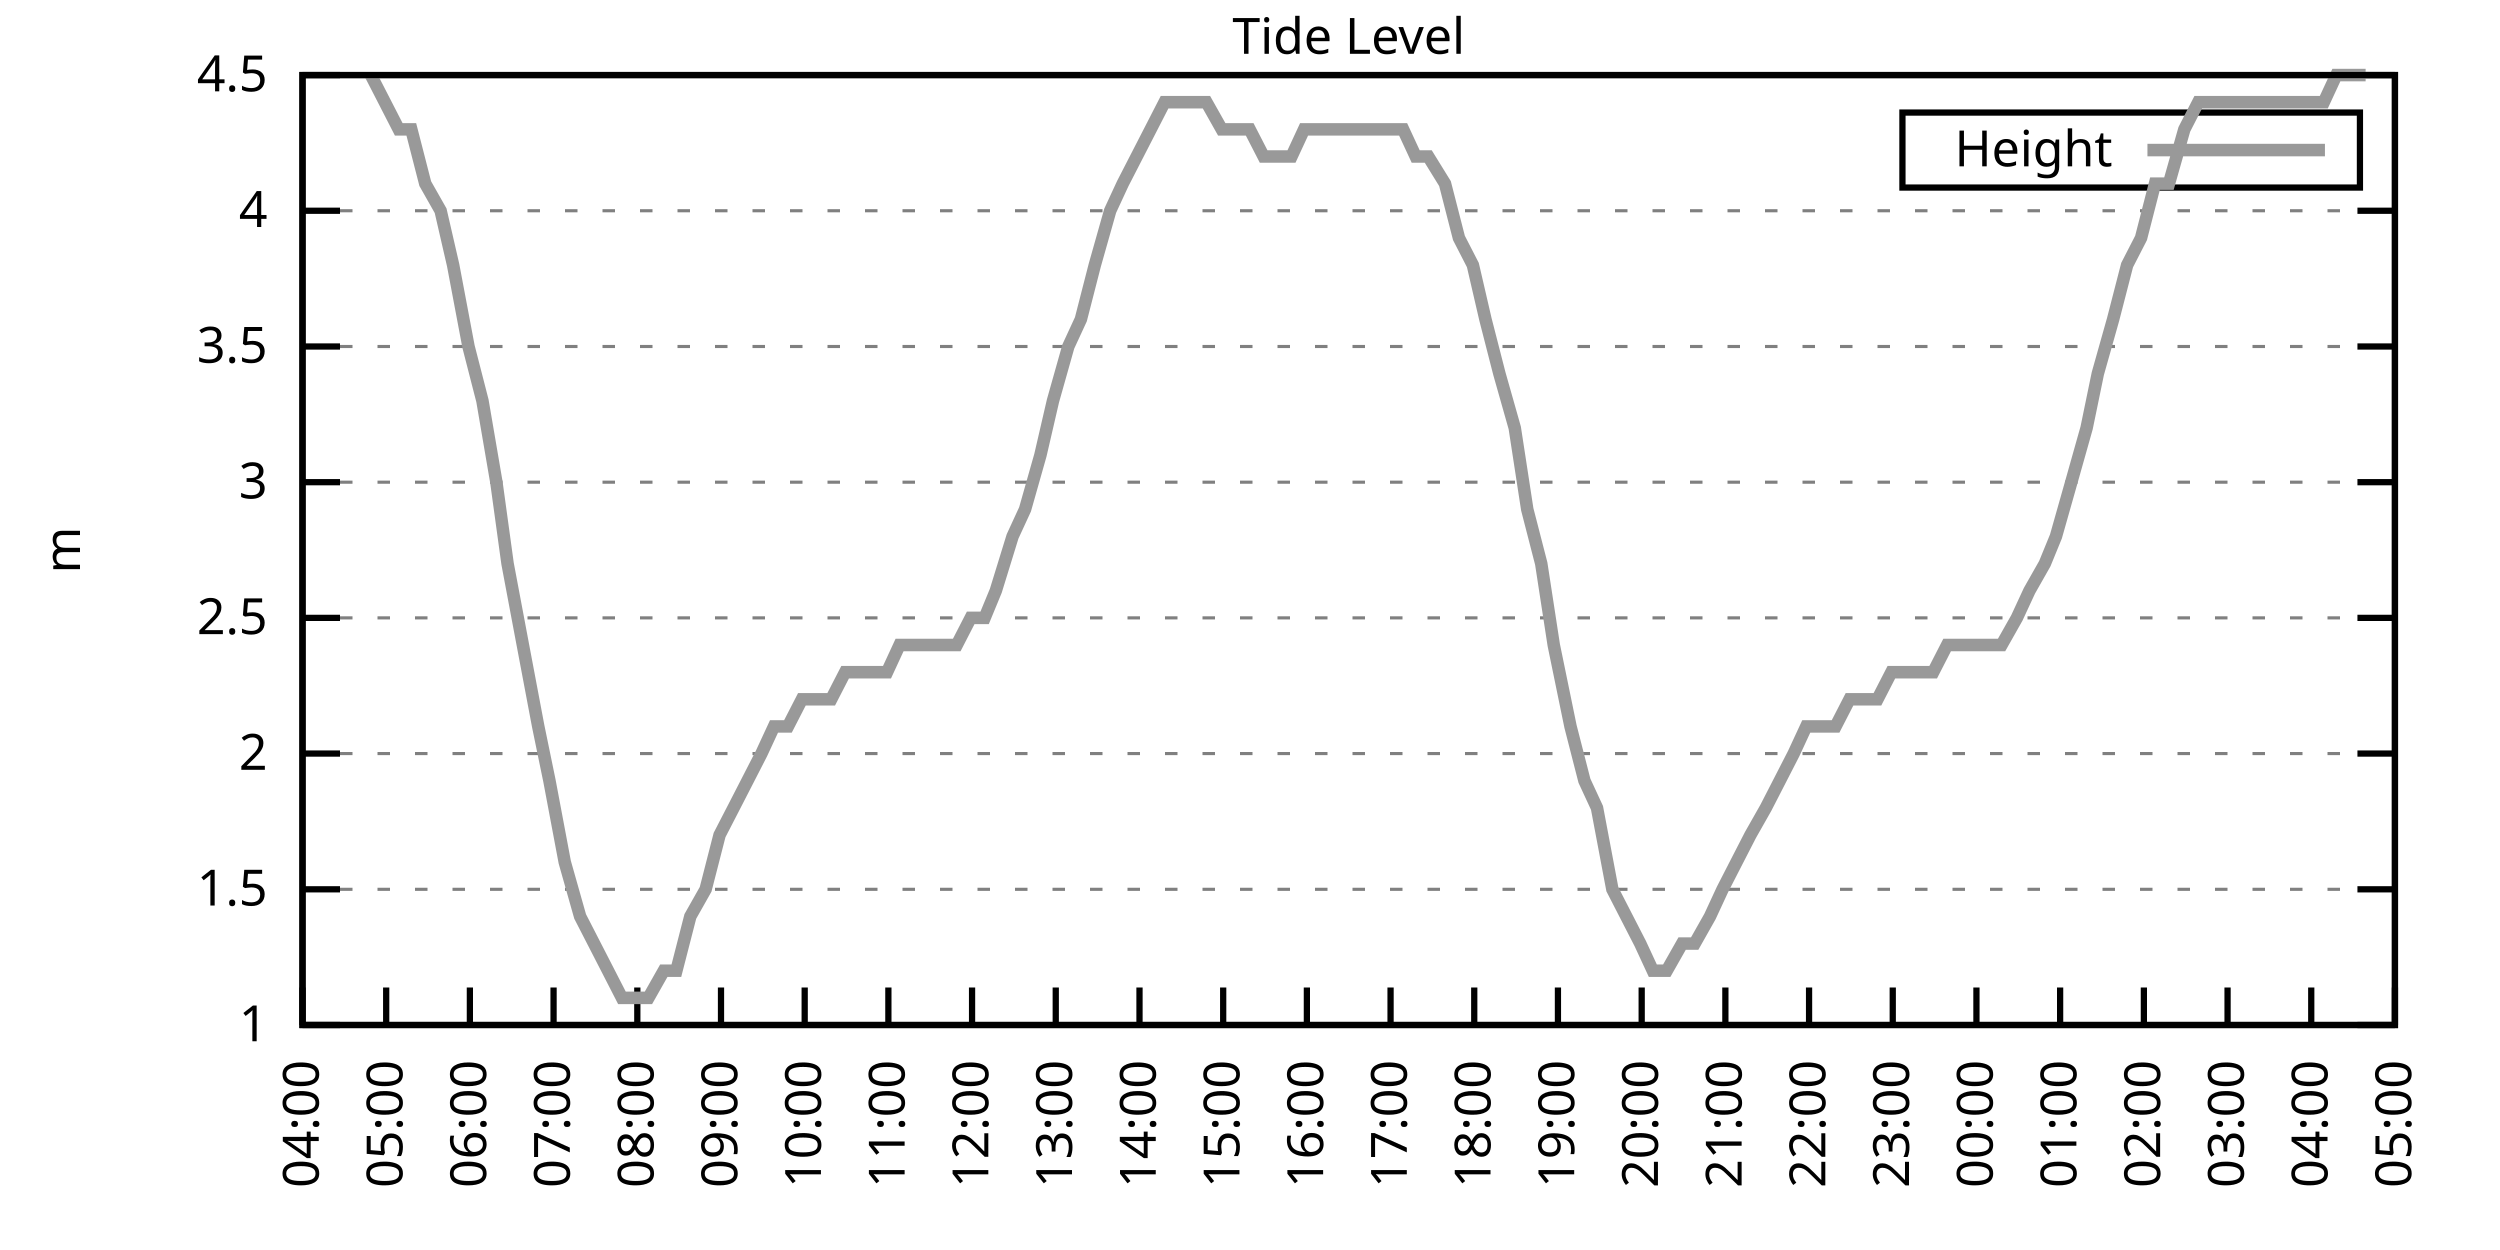
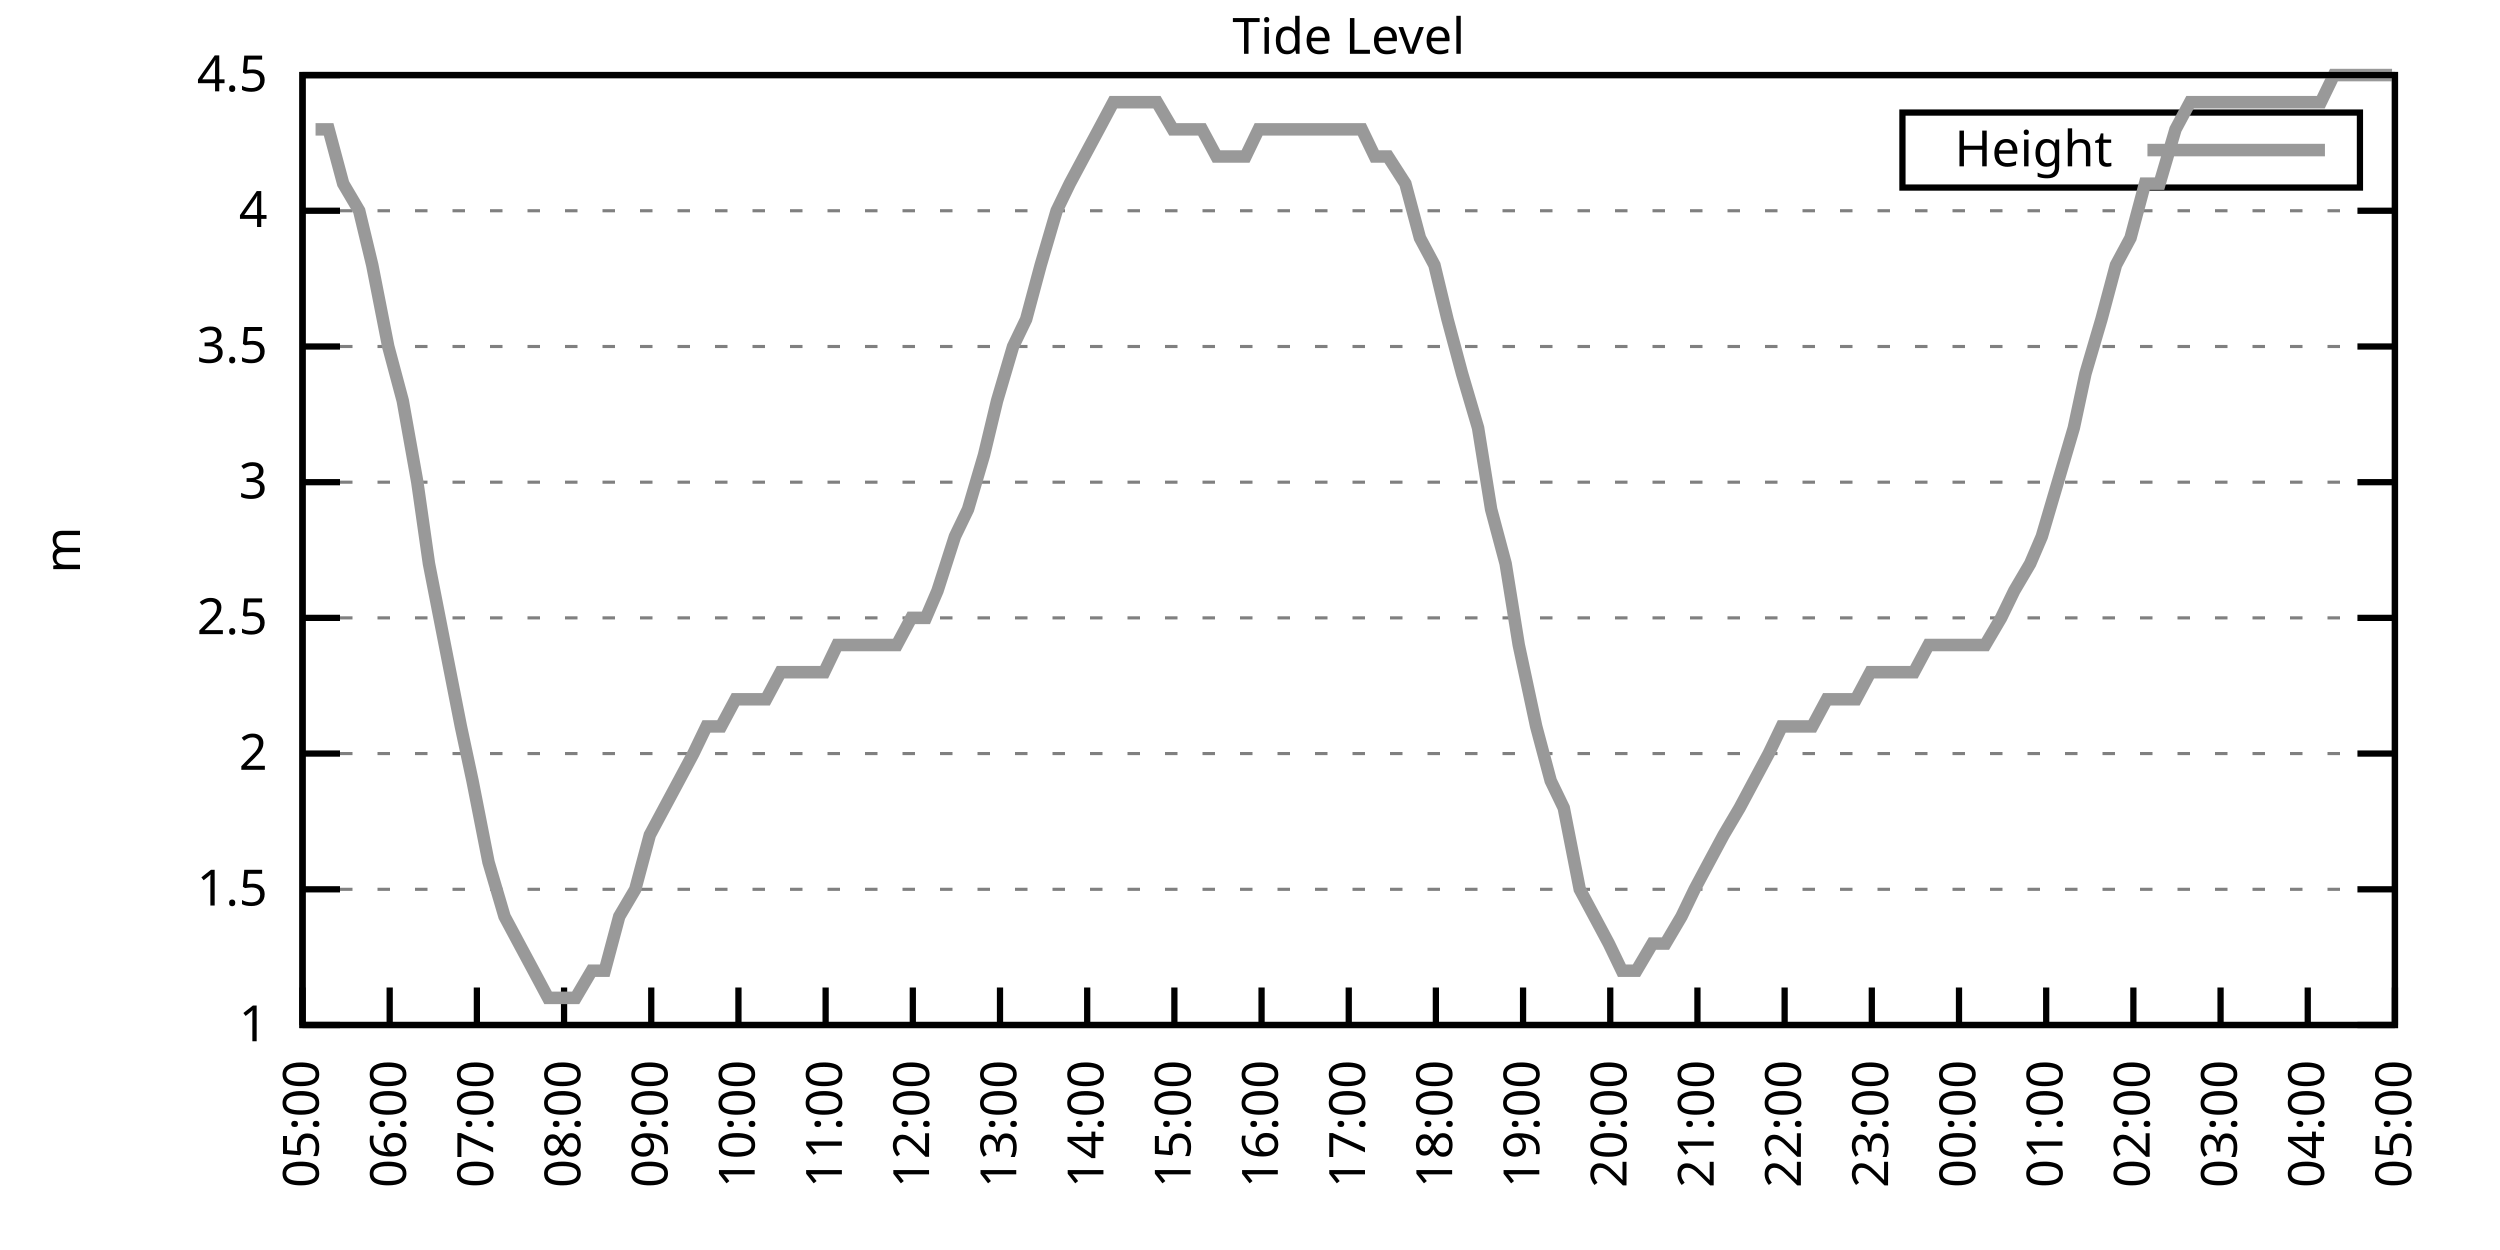
<svg xmlns="http://www.w3.org/2000/svg" xmlns:xlink="http://www.w3.org/1999/xlink" width="400" height="200" viewBox="0 0 400 200">
  <g id="gnuplot_canvas">
    <rect x="0" y="0" width="400" height="200" fill="none" />
    <defs>
      <circle id="gpDot" r="0.5" stroke-width="0.5" stroke="currentColor" />
      <path id="gpPt0" stroke-width="0.333" stroke="currentColor" d="M-1,0 h2 M0,-1 v2" />
      <path id="gpPt1" stroke-width="0.333" stroke="currentColor" d="M-1,-1 L1,1 M1,-1 L-1,1" />
      <path id="gpPt2" stroke-width="0.333" stroke="currentColor" d="M-1,0 L1,0 M0,-1 L0,1 M-1,-1 L1,1 M-1,1 L1,-1" />
      <rect id="gpPt3" stroke-width="0.333" stroke="currentColor" x="-1" y="-1" width="2" height="2" />
      <rect id="gpPt4" stroke-width="0.333" stroke="currentColor" fill="currentColor" x="-1" y="-1" width="2" height="2" />
      <circle id="gpPt5" stroke-width="0.333" stroke="currentColor" cx="0" cy="0" r="1" />
      <use xlink:href="#gpPt5" id="gpPt6" fill="currentColor" stroke="none" />
      <path id="gpPt7" stroke-width="0.333" stroke="currentColor" d="M0,-1.33 L-1.33,0.67 L1.33,0.67 z" />
      <use xlink:href="#gpPt7" id="gpPt8" fill="currentColor" stroke="none" />
      <use xlink:href="#gpPt7" id="gpPt9" stroke="currentColor" transform="rotate(180)" />
      <use xlink:href="#gpPt9" id="gpPt10" fill="currentColor" stroke="none" />
      <use xlink:href="#gpPt3" id="gpPt11" stroke="currentColor" transform="rotate(45)" />
      <use xlink:href="#gpPt11" id="gpPt12" fill="currentColor" stroke="none" />
      <path id="gpPt13" stroke-width="0.333" stroke="currentColor" d="M0,1.330 L1.265,0.411 L0.782,-1.067 L-0.782,-1.076 L-1.265,0.411 z" />
      <use xlink:href="#gpPt13" id="gpPt14" fill="currentColor" stroke="none" />
      <filter id="textbox" filterUnits="objectBoundingBox" x="0" y="0" height="1" width="1">
        <feFlood flood-color="white" flood-opacity="1" result="bgnd" />
        <feComposite in="SourceGraphic" in2="bgnd" operator="atop" />
      </filter>
      <filter id="greybox" filterUnits="objectBoundingBox" x="0" y="0" height="1" width="1">
        <feFlood flood-color="lightgrey" flood-opacity="1" result="grey" />
        <feComposite in="SourceGraphic" in2="grey" operator="atop" />
      </filter>
    </defs>
    <g fill="none" color="white" stroke="currentColor" stroke-width="1.00" stroke-linecap="butt" stroke-linejoin="miter">
</g>
    <g fill="none" color="black" stroke="currentColor" stroke-width="1.00" stroke-linecap="butt" stroke-linejoin="miter">
      <g stroke="none" shape-rendering="crispEdges">
        <polygon fill="rgb(255, 255, 255)" points="48.40,164.00 383.18,164.00 383.18,12.02 48.40,12.02 " />
      </g>
    </g>
    <g fill="none" color="black" stroke="currentColor" stroke-width="1.00" stroke-linecap="butt" stroke-linejoin="miter">
</g>
    <g fill="none" color="black" stroke="black" stroke-width="0.50" stroke-linecap="butt" stroke-linejoin="miter">
</g>
    <g fill="none" color="gray" stroke="currentColor" stroke-width="0.50" stroke-linecap="butt" stroke-linejoin="miter">
      <path stroke="gray" stroke-dasharray="2,4" class="gridline" d="M48.40,164.00 L383.19,164.00  " />
    </g>
    <g fill="none" color="gray" stroke="gray" stroke-width="1.00" stroke-linecap="butt" stroke-linejoin="miter">
</g>
    <g fill="none" color="black" stroke="currentColor" stroke-width="1.00" stroke-linecap="butt" stroke-linejoin="miter">
      <path stroke="black" d="M48.40,164.00 L54.40,164.00 M383.19,164.00 L377.19,164.00  " />
      <g transform="translate(42.80,166.60)" stroke="none" fill="black" font-family="Sans" font-size="8.00" text-anchor="end">
        <text>
          <tspan font-family="Sans"> 1</tspan>
        </text>
      </g>
    </g>
    <g fill="none" color="black" stroke="currentColor" stroke-width="1.00" stroke-linecap="butt" stroke-linejoin="miter">
</g>
    <g fill="none" color="black" stroke="black" stroke-width="0.50" stroke-linecap="butt" stroke-linejoin="miter">
</g>
    <g fill="none" color="gray" stroke="currentColor" stroke-width="0.50" stroke-linecap="butt" stroke-linejoin="miter">
      <path stroke="gray" stroke-dasharray="2,4" class="gridline" d="M48.40,142.29 L383.19,142.29  " />
    </g>
    <g fill="none" color="gray" stroke="gray" stroke-width="1.00" stroke-linecap="butt" stroke-linejoin="miter">
</g>
    <g fill="none" color="black" stroke="currentColor" stroke-width="1.00" stroke-linecap="butt" stroke-linejoin="miter">
      <path stroke="black" d="M48.40,142.29 L54.40,142.29 M383.19,142.29 L377.19,142.29  " />
      <g transform="translate(42.80,144.89)" stroke="none" fill="black" font-family="Sans" font-size="8.00" text-anchor="end">
        <text>
          <tspan font-family="Sans"> 1.5</tspan>
        </text>
      </g>
    </g>
    <g fill="none" color="black" stroke="currentColor" stroke-width="1.00" stroke-linecap="butt" stroke-linejoin="miter">
</g>
    <g fill="none" color="black" stroke="black" stroke-width="0.50" stroke-linecap="butt" stroke-linejoin="miter">
</g>
    <g fill="none" color="gray" stroke="currentColor" stroke-width="0.50" stroke-linecap="butt" stroke-linejoin="miter">
      <path stroke="gray" stroke-dasharray="2,4" class="gridline" d="M48.40,120.57 L383.19,120.57  " />
    </g>
    <g fill="none" color="gray" stroke="gray" stroke-width="1.00" stroke-linecap="butt" stroke-linejoin="miter">
</g>
    <g fill="none" color="black" stroke="currentColor" stroke-width="1.00" stroke-linecap="butt" stroke-linejoin="miter">
      <path stroke="black" d="M48.40,120.57 L54.40,120.57 M383.19,120.57 L377.19,120.57  " />
      <g transform="translate(42.80,123.17)" stroke="none" fill="black" font-family="Sans" font-size="8.00" text-anchor="end">
        <text>
          <tspan font-family="Sans"> 2</tspan>
        </text>
      </g>
    </g>
    <g fill="none" color="black" stroke="currentColor" stroke-width="1.00" stroke-linecap="butt" stroke-linejoin="miter">
</g>
    <g fill="none" color="black" stroke="black" stroke-width="0.50" stroke-linecap="butt" stroke-linejoin="miter">
</g>
    <g fill="none" color="gray" stroke="currentColor" stroke-width="0.50" stroke-linecap="butt" stroke-linejoin="miter">
      <path stroke="gray" stroke-dasharray="2,4" class="gridline" d="M48.40,98.86 L383.19,98.86  " />
    </g>
    <g fill="none" color="gray" stroke="gray" stroke-width="1.00" stroke-linecap="butt" stroke-linejoin="miter">
</g>
    <g fill="none" color="black" stroke="currentColor" stroke-width="1.00" stroke-linecap="butt" stroke-linejoin="miter">
      <path stroke="black" d="M48.40,98.86 L54.40,98.86 M383.19,98.86 L377.19,98.86  " />
      <g transform="translate(42.80,101.46)" stroke="none" fill="black" font-family="Sans" font-size="8.00" text-anchor="end">
        <text>
          <tspan font-family="Sans"> 2.5</tspan>
        </text>
      </g>
    </g>
    <g fill="none" color="black" stroke="currentColor" stroke-width="1.00" stroke-linecap="butt" stroke-linejoin="miter">
</g>
    <g fill="none" color="black" stroke="black" stroke-width="0.50" stroke-linecap="butt" stroke-linejoin="miter">
</g>
    <g fill="none" color="gray" stroke="currentColor" stroke-width="0.50" stroke-linecap="butt" stroke-linejoin="miter">
      <path stroke="gray" stroke-dasharray="2,4" class="gridline" d="M48.40,77.15 L383.19,77.15  " />
    </g>
    <g fill="none" color="gray" stroke="gray" stroke-width="1.00" stroke-linecap="butt" stroke-linejoin="miter">
</g>
    <g fill="none" color="black" stroke="currentColor" stroke-width="1.00" stroke-linecap="butt" stroke-linejoin="miter">
      <path stroke="black" d="M48.40,77.15 L54.40,77.15 M383.19,77.15 L377.19,77.15  " />
      <g transform="translate(42.80,79.75)" stroke="none" fill="black" font-family="Sans" font-size="8.00" text-anchor="end">
        <text>
          <tspan font-family="Sans"> 3</tspan>
        </text>
      </g>
    </g>
    <g fill="none" color="black" stroke="currentColor" stroke-width="1.00" stroke-linecap="butt" stroke-linejoin="miter">
</g>
    <g fill="none" color="black" stroke="black" stroke-width="0.50" stroke-linecap="butt" stroke-linejoin="miter">
</g>
    <g fill="none" color="gray" stroke="currentColor" stroke-width="0.50" stroke-linecap="butt" stroke-linejoin="miter">
      <path stroke="gray" stroke-dasharray="2,4" class="gridline" d="M48.40,55.44 L383.19,55.44  " />
    </g>
    <g fill="none" color="gray" stroke="gray" stroke-width="1.00" stroke-linecap="butt" stroke-linejoin="miter">
</g>
    <g fill="none" color="black" stroke="currentColor" stroke-width="1.00" stroke-linecap="butt" stroke-linejoin="miter">
      <path stroke="black" d="M48.40,55.44 L54.40,55.44 M383.19,55.44 L377.19,55.44  " />
      <g transform="translate(42.80,58.04)" stroke="none" fill="black" font-family="Sans" font-size="8.00" text-anchor="end">
        <text>
          <tspan font-family="Sans"> 3.5</tspan>
        </text>
      </g>
    </g>
    <g fill="none" color="black" stroke="currentColor" stroke-width="1.00" stroke-linecap="butt" stroke-linejoin="miter">
</g>
    <g fill="none" color="black" stroke="black" stroke-width="0.50" stroke-linecap="butt" stroke-linejoin="miter">
</g>
    <g fill="none" color="gray" stroke="currentColor" stroke-width="0.50" stroke-linecap="butt" stroke-linejoin="miter">
      <path stroke="gray" stroke-dasharray="2,4" class="gridline" d="M48.40,33.72 L383.19,33.72  " />
    </g>
    <g fill="none" color="gray" stroke="gray" stroke-width="1.00" stroke-linecap="butt" stroke-linejoin="miter">
</g>
    <g fill="none" color="black" stroke="currentColor" stroke-width="1.00" stroke-linecap="butt" stroke-linejoin="miter">
      <path stroke="black" d="M48.40,33.72 L54.40,33.72 M383.19,33.72 L377.19,33.72  " />
      <g transform="translate(42.80,36.32)" stroke="none" fill="black" font-family="Sans" font-size="8.00" text-anchor="end">
        <text>
          <tspan font-family="Sans"> 4</tspan>
        </text>
      </g>
    </g>
    <g fill="none" color="black" stroke="currentColor" stroke-width="1.00" stroke-linecap="butt" stroke-linejoin="miter">
</g>
    <g fill="none" color="black" stroke="black" stroke-width="0.50" stroke-linecap="butt" stroke-linejoin="miter">
</g>
    <g fill="none" color="gray" stroke="currentColor" stroke-width="0.50" stroke-linecap="butt" stroke-linejoin="miter">
      <path stroke="gray" stroke-dasharray="2,4" class="gridline" d="M48.40,12.01 L383.19,12.01  " />
    </g>
    <g fill="none" color="gray" stroke="gray" stroke-width="1.00" stroke-linecap="butt" stroke-linejoin="miter">
</g>
    <g fill="none" color="black" stroke="currentColor" stroke-width="1.00" stroke-linecap="butt" stroke-linejoin="miter">
      <path stroke="black" d="M48.40,12.01 L54.40,12.01 M383.19,12.01 L377.19,12.01  " />
      <g transform="translate(42.80,14.61)" stroke="none" fill="black" font-family="Sans" font-size="8.00" text-anchor="end">
        <text>
          <tspan font-family="Sans"> 4.5</tspan>
        </text>
      </g>
    </g>
    <g fill="none" color="black" stroke="currentColor" stroke-width="1.00" stroke-linecap="butt" stroke-linejoin="miter">
      <path stroke="black" d="M48.40,164.00 L48.40,158.00  " />
      <g transform="translate(51.00,169.60) rotate(270.00)" stroke="none" fill="black" font-family="Sans" font-size="8.00" text-anchor="end">
        <text>
-           <tspan font-family="Sans">04:00</tspan>
-         </text>
-       </g>
-     </g>
-     <g fill="none" color="black" stroke="currentColor" stroke-width="1.00" stroke-linecap="butt" stroke-linejoin="miter">
-       <path stroke="black" d="M61.79,164.00 L61.79,158.00  " />
-       <g transform="translate(64.39,169.60) rotate(270.00)" stroke="none" fill="black" font-family="Sans" font-size="8.00" text-anchor="end">
-         <text>
          <tspan font-family="Sans">05:00</tspan>
        </text>
      </g>
    </g>
    <g fill="none" color="black" stroke="currentColor" stroke-width="1.00" stroke-linecap="butt" stroke-linejoin="miter">
-       <path stroke="black" d="M75.18,164.00 L75.18,158.00  " />
-       <g transform="translate(77.78,169.60) rotate(270.00)" stroke="none" fill="black" font-family="Sans" font-size="8.00" text-anchor="end">
+       <path stroke="black" d="M62.35,164.00 L62.35,158.00  " />
+       <g transform="translate(64.95,169.60) rotate(270.00)" stroke="none" fill="black" font-family="Sans" font-size="8.00" text-anchor="end">
        <text>
          <tspan font-family="Sans">06:00</tspan>
        </text>
      </g>
    </g>
    <g fill="none" color="black" stroke="currentColor" stroke-width="1.00" stroke-linecap="butt" stroke-linejoin="miter">
-       <path stroke="black" d="M88.57,164.00 L88.57,158.00  " />
-       <g transform="translate(91.17,169.60) rotate(270.00)" stroke="none" fill="black" font-family="Sans" font-size="8.00" text-anchor="end">
+       <path stroke="black" d="M76.30,164.00 L76.30,158.00  " />
+       <g transform="translate(78.90,169.60) rotate(270.00)" stroke="none" fill="black" font-family="Sans" font-size="8.00" text-anchor="end">
        <text>
          <tspan font-family="Sans">07:00</tspan>
        </text>
      </g>
    </g>
    <g fill="none" color="black" stroke="currentColor" stroke-width="1.00" stroke-linecap="butt" stroke-linejoin="miter">
-       <path stroke="black" d="M101.97,164.00 L101.97,158.00  " />
-       <g transform="translate(104.57,169.60) rotate(270.00)" stroke="none" fill="black" font-family="Sans" font-size="8.00" text-anchor="end">
+       <path stroke="black" d="M90.25,164.00 L90.25,158.00  " />
+       <g transform="translate(92.85,169.60) rotate(270.00)" stroke="none" fill="black" font-family="Sans" font-size="8.00" text-anchor="end">
        <text>
          <tspan font-family="Sans">08:00</tspan>
        </text>
      </g>
    </g>
    <g fill="none" color="black" stroke="currentColor" stroke-width="1.00" stroke-linecap="butt" stroke-linejoin="miter">
-       <path stroke="black" d="M115.36,164.00 L115.36,158.00  " />
-       <g transform="translate(117.96,169.60) rotate(270.00)" stroke="none" fill="black" font-family="Sans" font-size="8.00" text-anchor="end">
+       <path stroke="black" d="M104.20,164.00 L104.20,158.00  " />
+       <g transform="translate(106.80,169.60) rotate(270.00)" stroke="none" fill="black" font-family="Sans" font-size="8.00" text-anchor="end">
        <text>
          <tspan font-family="Sans">09:00</tspan>
        </text>
      </g>
    </g>
    <g fill="none" color="black" stroke="currentColor" stroke-width="1.00" stroke-linecap="butt" stroke-linejoin="miter">
-       <path stroke="black" d="M128.75,164.00 L128.75,158.00  " />
-       <g transform="translate(131.35,169.60) rotate(270.00)" stroke="none" fill="black" font-family="Sans" font-size="8.00" text-anchor="end">
+       <path stroke="black" d="M118.15,164.00 L118.15,158.00  " />
+       <g transform="translate(120.75,169.60) rotate(270.00)" stroke="none" fill="black" font-family="Sans" font-size="8.00" text-anchor="end">
        <text>
          <tspan font-family="Sans">10:00</tspan>
        </text>
      </g>
    </g>
    <g fill="none" color="black" stroke="currentColor" stroke-width="1.00" stroke-linecap="butt" stroke-linejoin="miter">
-       <path stroke="black" d="M142.14,164.00 L142.14,158.00  " />
-       <g transform="translate(144.74,169.60) rotate(270.00)" stroke="none" fill="black" font-family="Sans" font-size="8.00" text-anchor="end">
+       <path stroke="black" d="M132.10,164.00 L132.10,158.00  " />
+       <g transform="translate(134.70,169.60) rotate(270.00)" stroke="none" fill="black" font-family="Sans" font-size="8.00" text-anchor="end">
        <text>
          <tspan font-family="Sans">11:00</tspan>
        </text>
      </g>
    </g>
    <g fill="none" color="black" stroke="currentColor" stroke-width="1.00" stroke-linecap="butt" stroke-linejoin="miter">
-       <path stroke="black" d="M155.53,164.00 L155.53,158.00  " />
-       <g transform="translate(158.13,169.60) rotate(270.00)" stroke="none" fill="black" font-family="Sans" font-size="8.00" text-anchor="end">
+       <path stroke="black" d="M146.05,164.00 L146.05,158.00  " />
+       <g transform="translate(148.65,169.60) rotate(270.00)" stroke="none" fill="black" font-family="Sans" font-size="8.00" text-anchor="end">
        <text>
          <tspan font-family="Sans">12:00</tspan>
        </text>
      </g>
    </g>
    <g fill="none" color="black" stroke="currentColor" stroke-width="1.00" stroke-linecap="butt" stroke-linejoin="miter">
-       <path stroke="black" d="M168.92,164.00 L168.92,158.00  " />
-       <g transform="translate(171.52,169.60) rotate(270.00)" stroke="none" fill="black" font-family="Sans" font-size="8.00" text-anchor="end">
+       <path stroke="black" d="M160.00,164.00 L160.00,158.00  " />
+       <g transform="translate(162.60,169.60) rotate(270.00)" stroke="none" fill="black" font-family="Sans" font-size="8.00" text-anchor="end">
        <text>
          <tspan font-family="Sans">13:00</tspan>
        </text>
      </g>
    </g>
    <g fill="none" color="black" stroke="currentColor" stroke-width="1.00" stroke-linecap="butt" stroke-linejoin="miter">
-       <path stroke="black" d="M182.32,164.00 L182.32,158.00  " />
-       <g transform="translate(184.92,169.60) rotate(270.00)" stroke="none" fill="black" font-family="Sans" font-size="8.00" text-anchor="end">
+       <path stroke="black" d="M173.95,164.00 L173.95,158.00  " />
+       <g transform="translate(176.55,169.60) rotate(270.00)" stroke="none" fill="black" font-family="Sans" font-size="8.00" text-anchor="end">
        <text>
          <tspan font-family="Sans">14:00</tspan>
        </text>
      </g>
    </g>
    <g fill="none" color="black" stroke="currentColor" stroke-width="1.00" stroke-linecap="butt" stroke-linejoin="miter">
-       <path stroke="black" d="M195.71,164.00 L195.71,158.00  " />
-       <g transform="translate(198.31,169.60) rotate(270.00)" stroke="none" fill="black" font-family="Sans" font-size="8.00" text-anchor="end">
+       <path stroke="black" d="M187.90,164.00 L187.90,158.00  " />
+       <g transform="translate(190.50,169.60) rotate(270.00)" stroke="none" fill="black" font-family="Sans" font-size="8.00" text-anchor="end">
        <text>
          <tspan font-family="Sans">15:00</tspan>
        </text>
      </g>
    </g>
    <g fill="none" color="black" stroke="currentColor" stroke-width="1.00" stroke-linecap="butt" stroke-linejoin="miter">
-       <path stroke="black" d="M209.10,164.00 L209.10,158.00  " />
-       <g transform="translate(211.70,169.60) rotate(270.00)" stroke="none" fill="black" font-family="Sans" font-size="8.00" text-anchor="end">
+       <path stroke="black" d="M201.85,164.00 L201.85,158.00  " />
+       <g transform="translate(204.45,169.60) rotate(270.00)" stroke="none" fill="black" font-family="Sans" font-size="8.00" text-anchor="end">
        <text>
          <tspan font-family="Sans">16:00</tspan>
        </text>
      </g>
    </g>
    <g fill="none" color="black" stroke="currentColor" stroke-width="1.00" stroke-linecap="butt" stroke-linejoin="miter">
-       <path stroke="black" d="M222.49,164.00 L222.49,158.00  " />
-       <g transform="translate(225.09,169.60) rotate(270.00)" stroke="none" fill="black" font-family="Sans" font-size="8.00" text-anchor="end">
+       <path stroke="black" d="M215.80,164.00 L215.80,158.00  " />
+       <g transform="translate(218.40,169.60) rotate(270.00)" stroke="none" fill="black" font-family="Sans" font-size="8.00" text-anchor="end">
        <text>
          <tspan font-family="Sans">17:00</tspan>
        </text>
      </g>
    </g>
    <g fill="none" color="black" stroke="currentColor" stroke-width="1.00" stroke-linecap="butt" stroke-linejoin="miter">
-       <path stroke="black" d="M235.88,164.00 L235.88,158.00  " />
-       <g transform="translate(238.48,169.60) rotate(270.00)" stroke="none" fill="black" font-family="Sans" font-size="8.00" text-anchor="end">
+       <path stroke="black" d="M229.74,164.00 L229.74,158.00  " />
+       <g transform="translate(232.34,169.60) rotate(270.00)" stroke="none" fill="black" font-family="Sans" font-size="8.00" text-anchor="end">
        <text>
          <tspan font-family="Sans">18:00</tspan>
        </text>
      </g>
    </g>
    <g fill="none" color="black" stroke="currentColor" stroke-width="1.00" stroke-linecap="butt" stroke-linejoin="miter">
-       <path stroke="black" d="M249.27,164.00 L249.27,158.00  " />
-       <g transform="translate(251.87,169.60) rotate(270.00)" stroke="none" fill="black" font-family="Sans" font-size="8.00" text-anchor="end">
+       <path stroke="black" d="M243.69,164.00 L243.69,158.00  " />
+       <g transform="translate(246.29,169.60) rotate(270.00)" stroke="none" fill="black" font-family="Sans" font-size="8.00" text-anchor="end">
        <text>
          <tspan font-family="Sans">19:00</tspan>
        </text>
      </g>
    </g>
    <g fill="none" color="black" stroke="currentColor" stroke-width="1.00" stroke-linecap="butt" stroke-linejoin="miter">
-       <path stroke="black" d="M262.67,164.00 L262.67,158.00  " />
-       <g transform="translate(265.27,169.60) rotate(270.00)" stroke="none" fill="black" font-family="Sans" font-size="8.00" text-anchor="end">
+       <path stroke="black" d="M257.64,164.00 L257.64,158.00  " />
+       <g transform="translate(260.24,169.60) rotate(270.00)" stroke="none" fill="black" font-family="Sans" font-size="8.00" text-anchor="end">
        <text>
          <tspan font-family="Sans">20:00</tspan>
        </text>
      </g>
    </g>
    <g fill="none" color="black" stroke="currentColor" stroke-width="1.00" stroke-linecap="butt" stroke-linejoin="miter">
-       <path stroke="black" d="M276.06,164.00 L276.06,158.00  " />
-       <g transform="translate(278.66,169.60) rotate(270.00)" stroke="none" fill="black" font-family="Sans" font-size="8.00" text-anchor="end">
+       <path stroke="black" d="M271.59,164.00 L271.59,158.00  " />
+       <g transform="translate(274.19,169.60) rotate(270.00)" stroke="none" fill="black" font-family="Sans" font-size="8.00" text-anchor="end">
        <text>
          <tspan font-family="Sans">21:00</tspan>
        </text>
      </g>
    </g>
    <g fill="none" color="black" stroke="currentColor" stroke-width="1.00" stroke-linecap="butt" stroke-linejoin="miter">
-       <path stroke="black" d="M289.45,164.00 L289.45,158.00  " />
-       <g transform="translate(292.05,169.60) rotate(270.00)" stroke="none" fill="black" font-family="Sans" font-size="8.00" text-anchor="end">
+       <path stroke="black" d="M285.54,164.00 L285.54,158.00  " />
+       <g transform="translate(288.14,169.60) rotate(270.00)" stroke="none" fill="black" font-family="Sans" font-size="8.00" text-anchor="end">
        <text>
          <tspan font-family="Sans">22:00</tspan>
        </text>
      </g>
    </g>
    <g fill="none" color="black" stroke="currentColor" stroke-width="1.00" stroke-linecap="butt" stroke-linejoin="miter">
-       <path stroke="black" d="M302.84,164.00 L302.84,158.00  " />
-       <g transform="translate(305.44,169.60) rotate(270.00)" stroke="none" fill="black" font-family="Sans" font-size="8.00" text-anchor="end">
+       <path stroke="black" d="M299.49,164.00 L299.49,158.00  " />
+       <g transform="translate(302.09,169.60) rotate(270.00)" stroke="none" fill="black" font-family="Sans" font-size="8.00" text-anchor="end">
        <text>
          <tspan font-family="Sans">23:00</tspan>
        </text>
      </g>
    </g>
    <g fill="none" color="black" stroke="currentColor" stroke-width="1.00" stroke-linecap="butt" stroke-linejoin="miter">
-       <path stroke="black" d="M316.23,164.00 L316.23,158.00  " />
-       <g transform="translate(318.83,169.60) rotate(270.00)" stroke="none" fill="black" font-family="Sans" font-size="8.00" text-anchor="end">
+       <path stroke="black" d="M313.44,164.00 L313.44,158.00  " />
+       <g transform="translate(316.04,169.60) rotate(270.00)" stroke="none" fill="black" font-family="Sans" font-size="8.00" text-anchor="end">
        <text>
          <tspan font-family="Sans">00:00</tspan>
        </text>
      </g>
    </g>
    <g fill="none" color="black" stroke="currentColor" stroke-width="1.00" stroke-linecap="butt" stroke-linejoin="miter">
-       <path stroke="black" d="M329.62,164.00 L329.62,158.00  " />
-       <g transform="translate(332.22,169.60) rotate(270.00)" stroke="none" fill="black" font-family="Sans" font-size="8.00" text-anchor="end">
+       <path stroke="black" d="M327.39,164.00 L327.39,158.00  " />
+       <g transform="translate(329.99,169.60) rotate(270.00)" stroke="none" fill="black" font-family="Sans" font-size="8.00" text-anchor="end">
        <text>
          <tspan font-family="Sans">01:00</tspan>
        </text>
      </g>
    </g>
    <g fill="none" color="black" stroke="currentColor" stroke-width="1.00" stroke-linecap="butt" stroke-linejoin="miter">
-       <path stroke="black" d="M343.02,164.00 L343.02,158.00  " />
-       <g transform="translate(345.62,169.60) rotate(270.00)" stroke="none" fill="black" font-family="Sans" font-size="8.00" text-anchor="end">
+       <path stroke="black" d="M341.34,164.00 L341.34,158.00  " />
+       <g transform="translate(343.94,169.60) rotate(270.00)" stroke="none" fill="black" font-family="Sans" font-size="8.00" text-anchor="end">
        <text>
          <tspan font-family="Sans">02:00</tspan>
        </text>
      </g>
    </g>
    <g fill="none" color="black" stroke="currentColor" stroke-width="1.00" stroke-linecap="butt" stroke-linejoin="miter">
-       <path stroke="black" d="M356.41,164.00 L356.41,158.00  " />
-       <g transform="translate(359.01,169.60) rotate(270.00)" stroke="none" fill="black" font-family="Sans" font-size="8.00" text-anchor="end">
+       <path stroke="black" d="M355.29,164.00 L355.29,158.00  " />
+       <g transform="translate(357.89,169.60) rotate(270.00)" stroke="none" fill="black" font-family="Sans" font-size="8.00" text-anchor="end">
        <text>
          <tspan font-family="Sans">03:00</tspan>
        </text>
      </g>
    </g>
    <g fill="none" color="black" stroke="currentColor" stroke-width="1.00" stroke-linecap="butt" stroke-linejoin="miter">
-       <path stroke="black" d="M369.80,164.00 L369.80,158.00  " />
-       <g transform="translate(372.40,169.60) rotate(270.00)" stroke="none" fill="black" font-family="Sans" font-size="8.00" text-anchor="end">
+       <path stroke="black" d="M369.24,164.00 L369.24,158.00  " />
+       <g transform="translate(371.84,169.60) rotate(270.00)" stroke="none" fill="black" font-family="Sans" font-size="8.00" text-anchor="end">
        <text>
          <tspan font-family="Sans">04:00</tspan>
        </text>
      </g>
    </g>
    <g fill="none" color="black" stroke="currentColor" stroke-width="1.00" stroke-linecap="butt" stroke-linejoin="miter">
      <path stroke="black" d="M383.19,164.00 L383.19,158.00  " />
      <g transform="translate(385.79,169.60) rotate(270.00)" stroke="none" fill="black" font-family="Sans" font-size="8.00" text-anchor="end">
        <text>
          <tspan font-family="Sans">05:00</tspan>
        </text>
      </g>
    </g>
    <g fill="none" color="black" stroke="currentColor" stroke-width="1.00" stroke-linecap="butt" stroke-linejoin="miter">
</g>
    <g fill="none" color="black" stroke="currentColor" stroke-width="1.00" stroke-linecap="butt" stroke-linejoin="miter">
      <path stroke="black" d="M48.40,12.01 L48.40,164.00 L383.19,164.00 L383.19,12.01 L48.40,12.01 Z  " />
    </g>
    <g fill="none" color="black" stroke="currentColor" stroke-width="1.00" stroke-linecap="butt" stroke-linejoin="miter">
</g>
    <g fill="none" color="black" stroke="currentColor" stroke-width="1.00" stroke-linecap="butt" stroke-linejoin="miter">
      <path stroke="black" d="M304.39,30.01 L304.39,18.01 L377.59,18.01 L377.59,30.01 L304.39,30.01 Z  " />
    </g>
    <g id="Tide_level_plot_1">
      <g fill="none" color="white" stroke="black" stroke-width="2.00" stroke-linecap="butt" stroke-linejoin="miter">
</g>
      <g fill="none" color="black" stroke="currentColor" stroke-width="2.00" stroke-linecap="butt" stroke-linejoin="miter">
        <g transform="translate(337.99,26.61)" stroke="none" fill="black" font-family="Sans" font-size="8.00" text-anchor="end">
          <text>
            <tspan font-family="Sans">Height</tspan>
          </text>
        </g>
      </g>
      <g fill="none" color="black" stroke="currentColor" stroke-width="2.00" stroke-linecap="butt" stroke-linejoin="miter">
-         <path stroke="rgb(153, 153, 153)" d="M343.59,24.01 L371.99,24.01 M59.34,12.01 L61.57,16.35 L63.80,20.70 L65.81,20.70 L68.04,29.38 L70.50,33.72   L72.50,42.41 L74.96,55.44 L77.19,64.12 L79.42,77.15 L81.21,90.18 L83.66,103.20 L86.12,116.23 L87.91,124.92   L90.36,137.94 L92.82,146.63 L95.05,150.97 L97.28,155.31 L99.51,159.66 L101.74,159.66 L103.75,159.66 L106.21,155.31   L108.22,155.31 L110.45,146.63 L112.90,142.29 L115.13,133.60 L117.37,129.26 L119.60,124.92 L121.83,120.57 L123.84,116.23   L126.07,116.23 L128.30,111.89 L132.99,111.89 L135.22,107.55 L137.45,107.55 L139.46,107.55 L141.92,107.55 L143.93,103.20   L146.38,103.20 L148.39,103.20 L150.62,103.20 L153.08,103.20 L155.31,98.86 L157.54,98.86 L159.33,94.52 L162.01,85.83   L164.01,81.49 L166.47,72.81 L168.48,64.12 L170.93,55.44 L172.94,51.09 L175.17,42.41 L177.63,33.72 L179.64,29.38   L181.87,25.04 L184.10,20.70 L186.33,16.35 L188.57,16.35 L190.80,16.35 L193.03,16.35 L195.48,20.70 L197.72,20.70   L199.95,20.70 L202.18,25.04 L204.41,25.04 L206.64,25.04 L208.65,20.70 L211.11,20.70 L213.34,20.70 L215.57,20.70   L217.80,20.70 L219.81,20.70 L221.82,20.70 L224.50,20.70 L226.51,25.04 L228.52,25.04 L231.20,29.38 L233.43,38.07   L235.66,42.41 L237.67,51.09 L239.90,59.78 L242.36,68.46 L244.36,81.49 L246.60,90.18 L248.60,103.20 L251.28,116.23   L253.51,124.92 L255.52,129.26 L257.98,142.29 L260.21,146.63 L262.44,150.97 L264.45,155.31 L266.68,155.31 L269.14,150.97   L271.15,150.97 L273.60,146.63 L275.61,142.29 L277.84,137.94 L280.07,133.60 L282.53,129.26 L284.76,124.92 L286.99,120.57   L289.00,116.23 L291.46,116.23 L293.69,116.23 L295.92,111.89 L297.93,111.89 L300.39,111.89 L302.62,107.55 L304.40,107.55   L306.86,107.55 L309.31,107.55 L311.54,103.20 L313.78,103.20 L315.79,103.20 L318.24,103.20 L320.25,103.20 L322.70,98.86   L324.71,94.52 L327.17,90.18 L328.95,85.83 L331.41,77.15 L333.86,68.46 L335.65,59.78 L338.10,51.09 L340.34,42.41   L342.57,38.07 L344.80,29.38 L347.03,29.38 L349.49,20.70 L351.72,16.35 L353.95,16.35 L356.18,16.35 L358.19,16.35   L360.65,16.35 L362.43,16.35 L365.11,16.35 L367.34,16.35 L369.58,16.35 L371.81,16.35 L373.82,12.01 L376.05,12.01   L378.50,12.01  " />
+         <path stroke="rgb(153, 153, 153)" d="M343.59,24.01 L371.99,24.01 M50.49,20.70 L52.58,20.70 L54.91,29.38 L57.47,33.72 L59.56,42.41 L62.12,55.44   L64.44,64.12 L66.77,77.15 L68.63,90.18 L71.18,103.20 L73.74,116.23 L75.60,124.92 L78.16,137.94 L80.72,146.63   L83.04,150.97 L85.37,155.31 L87.69,159.66 L90.02,159.66 L92.11,159.66 L94.67,155.31 L96.76,155.31 L99.08,146.63   L101.64,142.29 L103.97,133.60 L106.29,129.26 L108.62,124.92 L110.94,120.57 L113.03,116.23 L115.36,116.23 L117.68,111.89   L122.57,111.89 L124.89,107.55 L127.22,107.55 L129.31,107.55 L131.87,107.55 L133.96,103.20 L136.51,103.20 L138.61,103.20   L140.93,103.20 L143.49,103.20 L145.81,98.86 L148.14,98.86 L150.00,94.52 L152.79,85.83 L154.88,81.49 L157.44,72.81   L159.53,64.12 L162.09,55.44 L164.18,51.09 L166.51,42.41 L169.06,33.72 L171.16,29.38 L173.48,25.04 L175.81,20.70   L178.13,16.35 L180.46,16.35 L182.78,16.35 L185.11,16.35 L187.66,20.70 L189.99,20.70 L192.31,20.70 L194.64,25.04   L196.96,25.04 L199.29,25.04 L201.38,20.70 L203.94,20.70 L206.26,20.70 L208.59,20.70 L210.91,20.70 L213.01,20.70   L215.10,20.70 L217.89,20.70 L219.98,25.04 L222.07,25.04 L224.86,29.38 L227.19,38.07 L229.51,42.41 L231.60,51.09   L233.93,59.78 L236.49,68.46 L238.58,81.49 L240.90,90.18 L243.00,103.20 L245.79,116.23 L248.11,124.92 L250.20,129.26   L252.76,142.29 L255.09,146.63 L257.41,150.97 L259.50,155.31 L261.83,155.31 L264.39,150.97 L266.48,150.97 L269.04,146.63   L271.13,142.29 L273.45,137.94 L275.78,133.60 L278.34,129.26 L280.66,124.92 L282.99,120.57 L285.08,116.23 L287.64,116.23   L289.96,116.23 L292.29,111.89 L294.38,111.89 L296.94,111.89 L299.26,107.55 L301.12,107.55 L303.68,107.55 L306.23,107.55   L308.56,103.20 L310.88,103.20 L312.98,103.20 L315.53,103.20 L317.63,103.20 L320.18,98.86 L322.28,94.52 L324.83,90.18   L326.69,85.83 L329.25,77.15 L331.81,68.46 L333.67,59.78 L336.23,51.09 L338.55,42.41 L340.88,38.07 L343.20,29.38   L345.53,29.38 L348.08,20.70 L350.41,16.35 L352.73,16.35 L355.06,16.35 L357.15,16.35 L359.71,16.35 L361.57,16.35   L364.36,16.35 L366.68,16.35 L369.01,16.35 L371.33,16.35 L373.43,12.01 L375.75,12.01 L378.31,12.01 L380.63,12.01   L382.73,12.01  " />
      </g>
    </g>
    <g fill="none" color="black" stroke="currentColor" stroke-width="2.00" stroke-linecap="butt" stroke-linejoin="miter">
</g>
    <g fill="none" color="black" stroke="black" stroke-width="1.00" stroke-linecap="butt" stroke-linejoin="miter">
</g>
    <g fill="none" color="black" stroke="currentColor" stroke-width="1.00" stroke-linecap="butt" stroke-linejoin="miter">
      <path stroke="black" d="M48.40,12.01 L48.40,164.00 L383.19,164.00 L383.19,12.01 L48.40,12.01 Z  " />
      <g transform="translate(12.80,88.01) rotate(270.00)" stroke="none" fill="black" font-family="Sans" font-size="8.00" text-anchor="middle">
        <text>
          <tspan font-family="Sans">m</tspan>
        </text>
      </g>
    </g>
    <g fill="none" color="black" stroke="currentColor" stroke-width="1.00" stroke-linecap="butt" stroke-linejoin="miter">
</g>
    <g fill="none" color="black" stroke="currentColor" stroke-width="1.00" stroke-linecap="butt" stroke-linejoin="miter">
      <g transform="translate(215.79,8.61)" stroke="none" fill="black" font-family="Sans" font-size="8.00" text-anchor="middle">
        <text>
          <tspan font-family="Sans">Tide Level</tspan>
        </text>
      </g>
    </g>
    <g fill="none" color="black" stroke="currentColor" stroke-width="1.00" stroke-linecap="butt" stroke-linejoin="miter">
</g>
  </g>
</svg>
